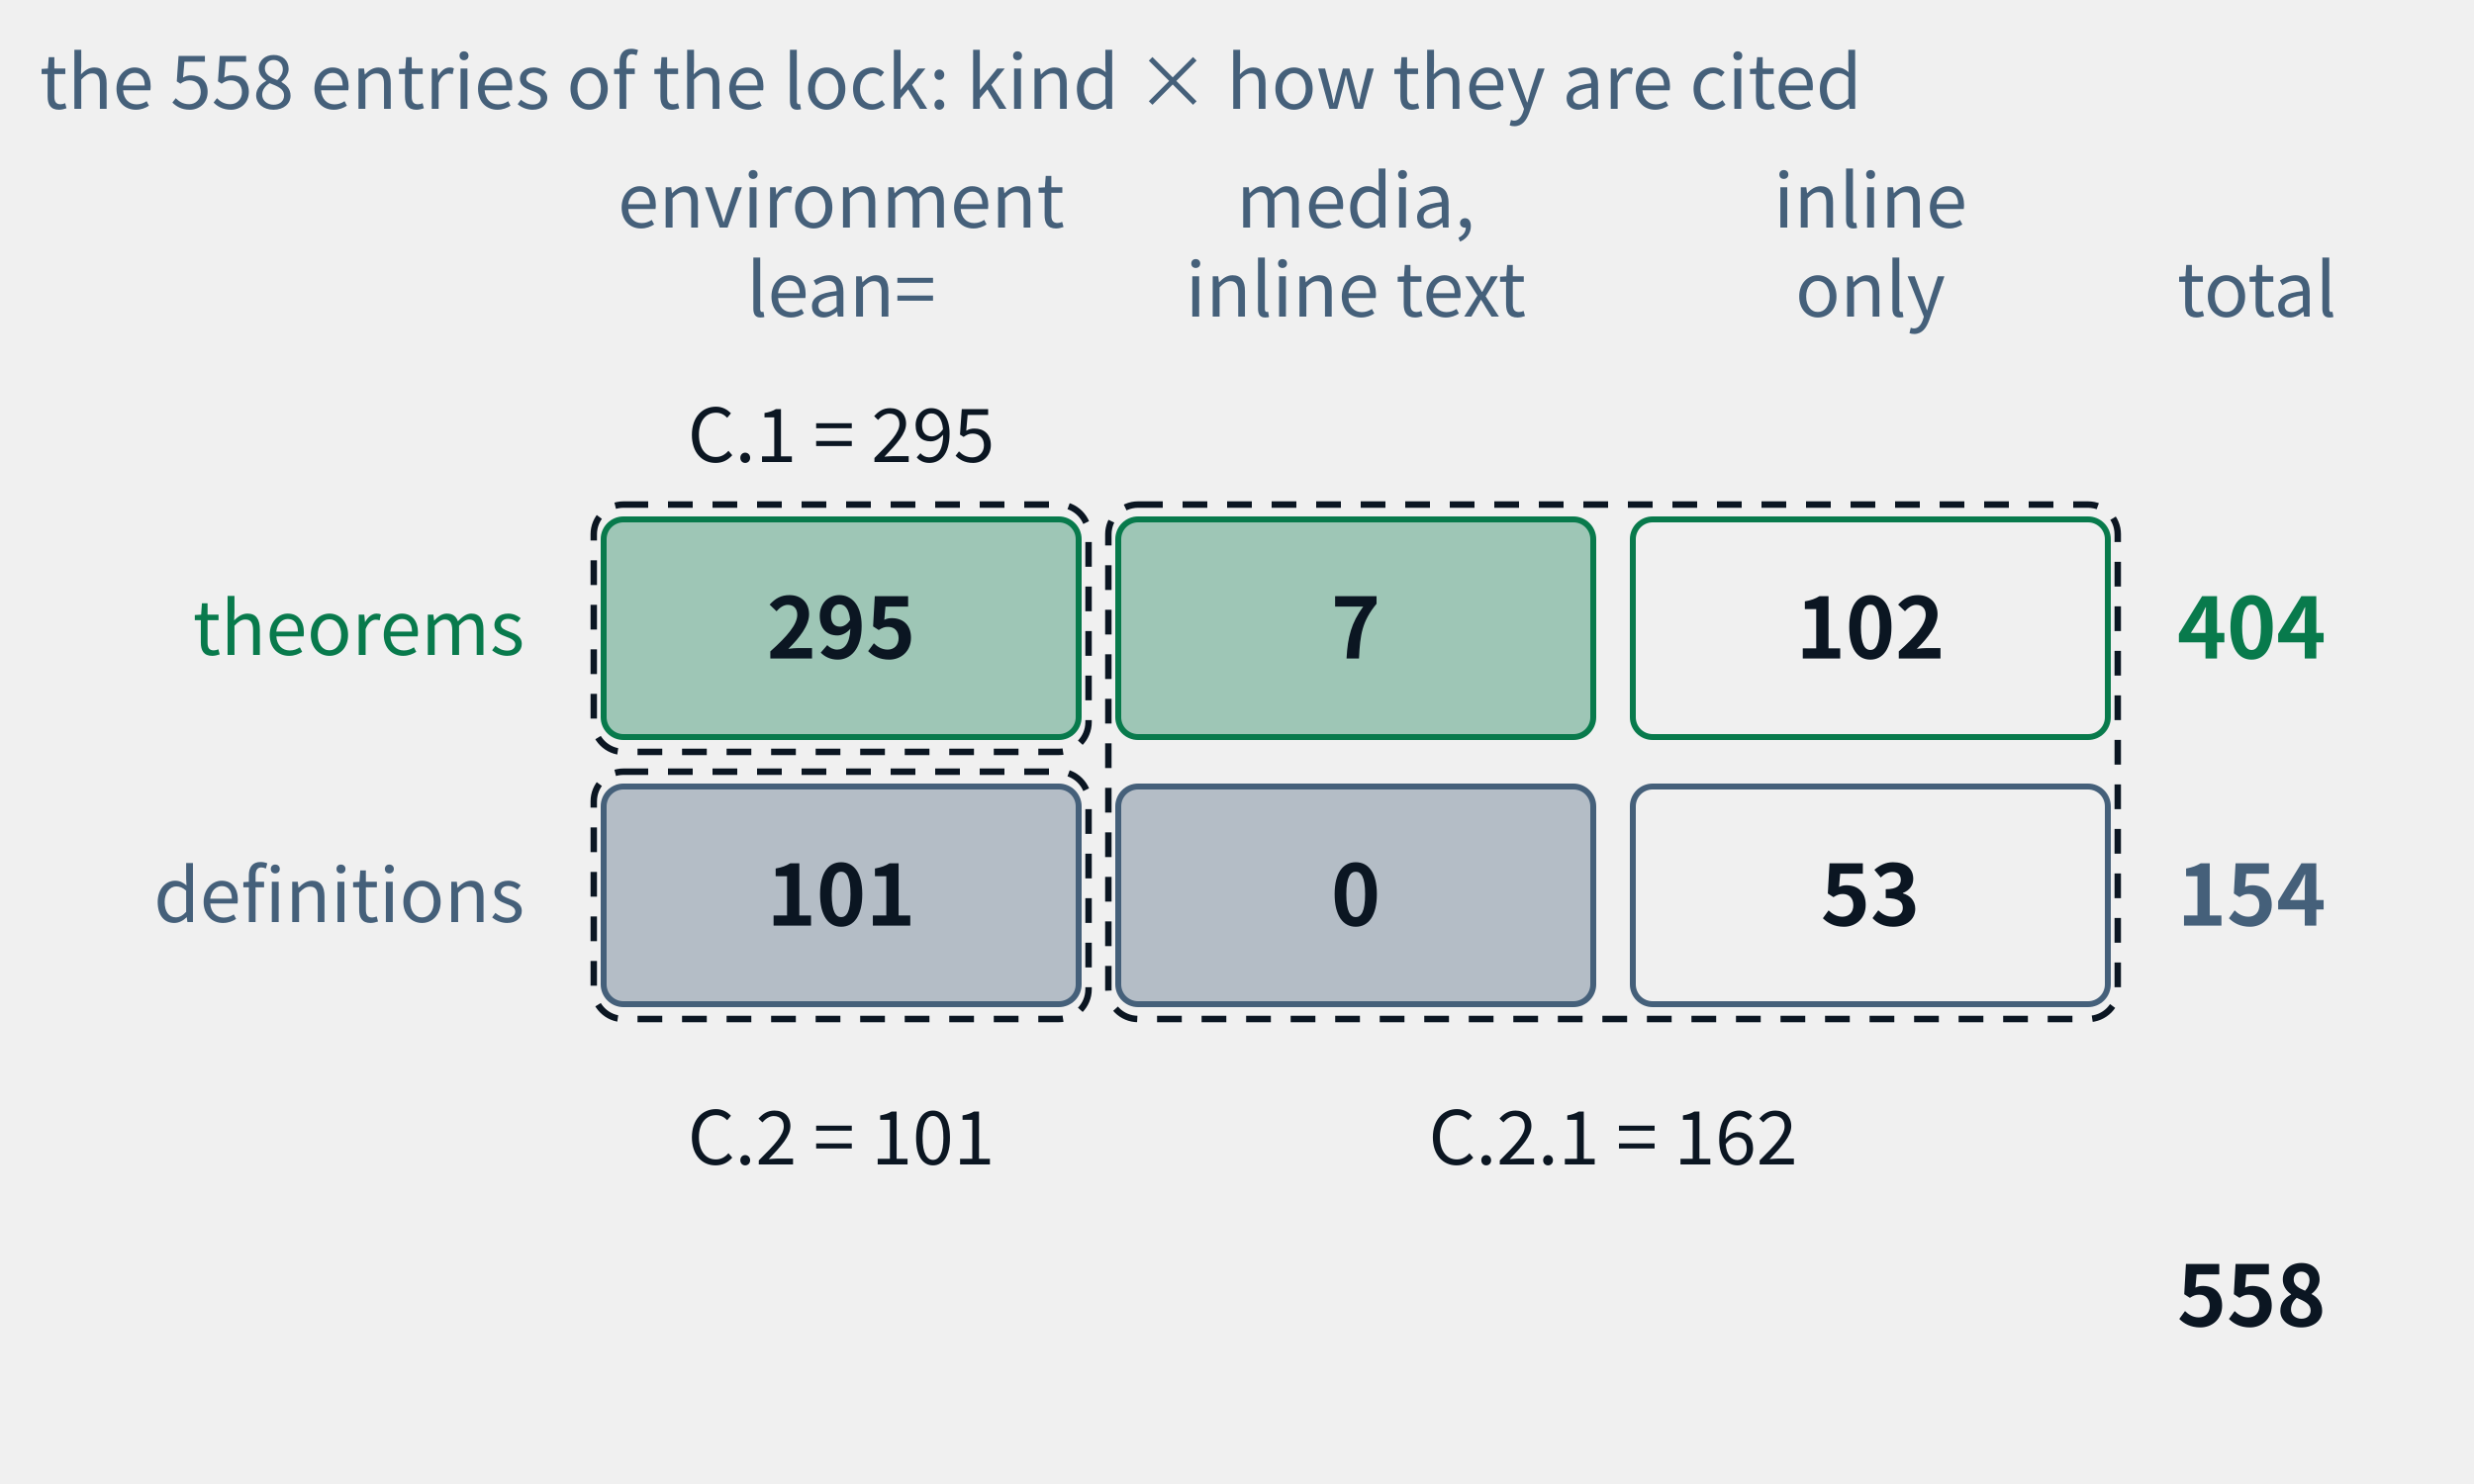
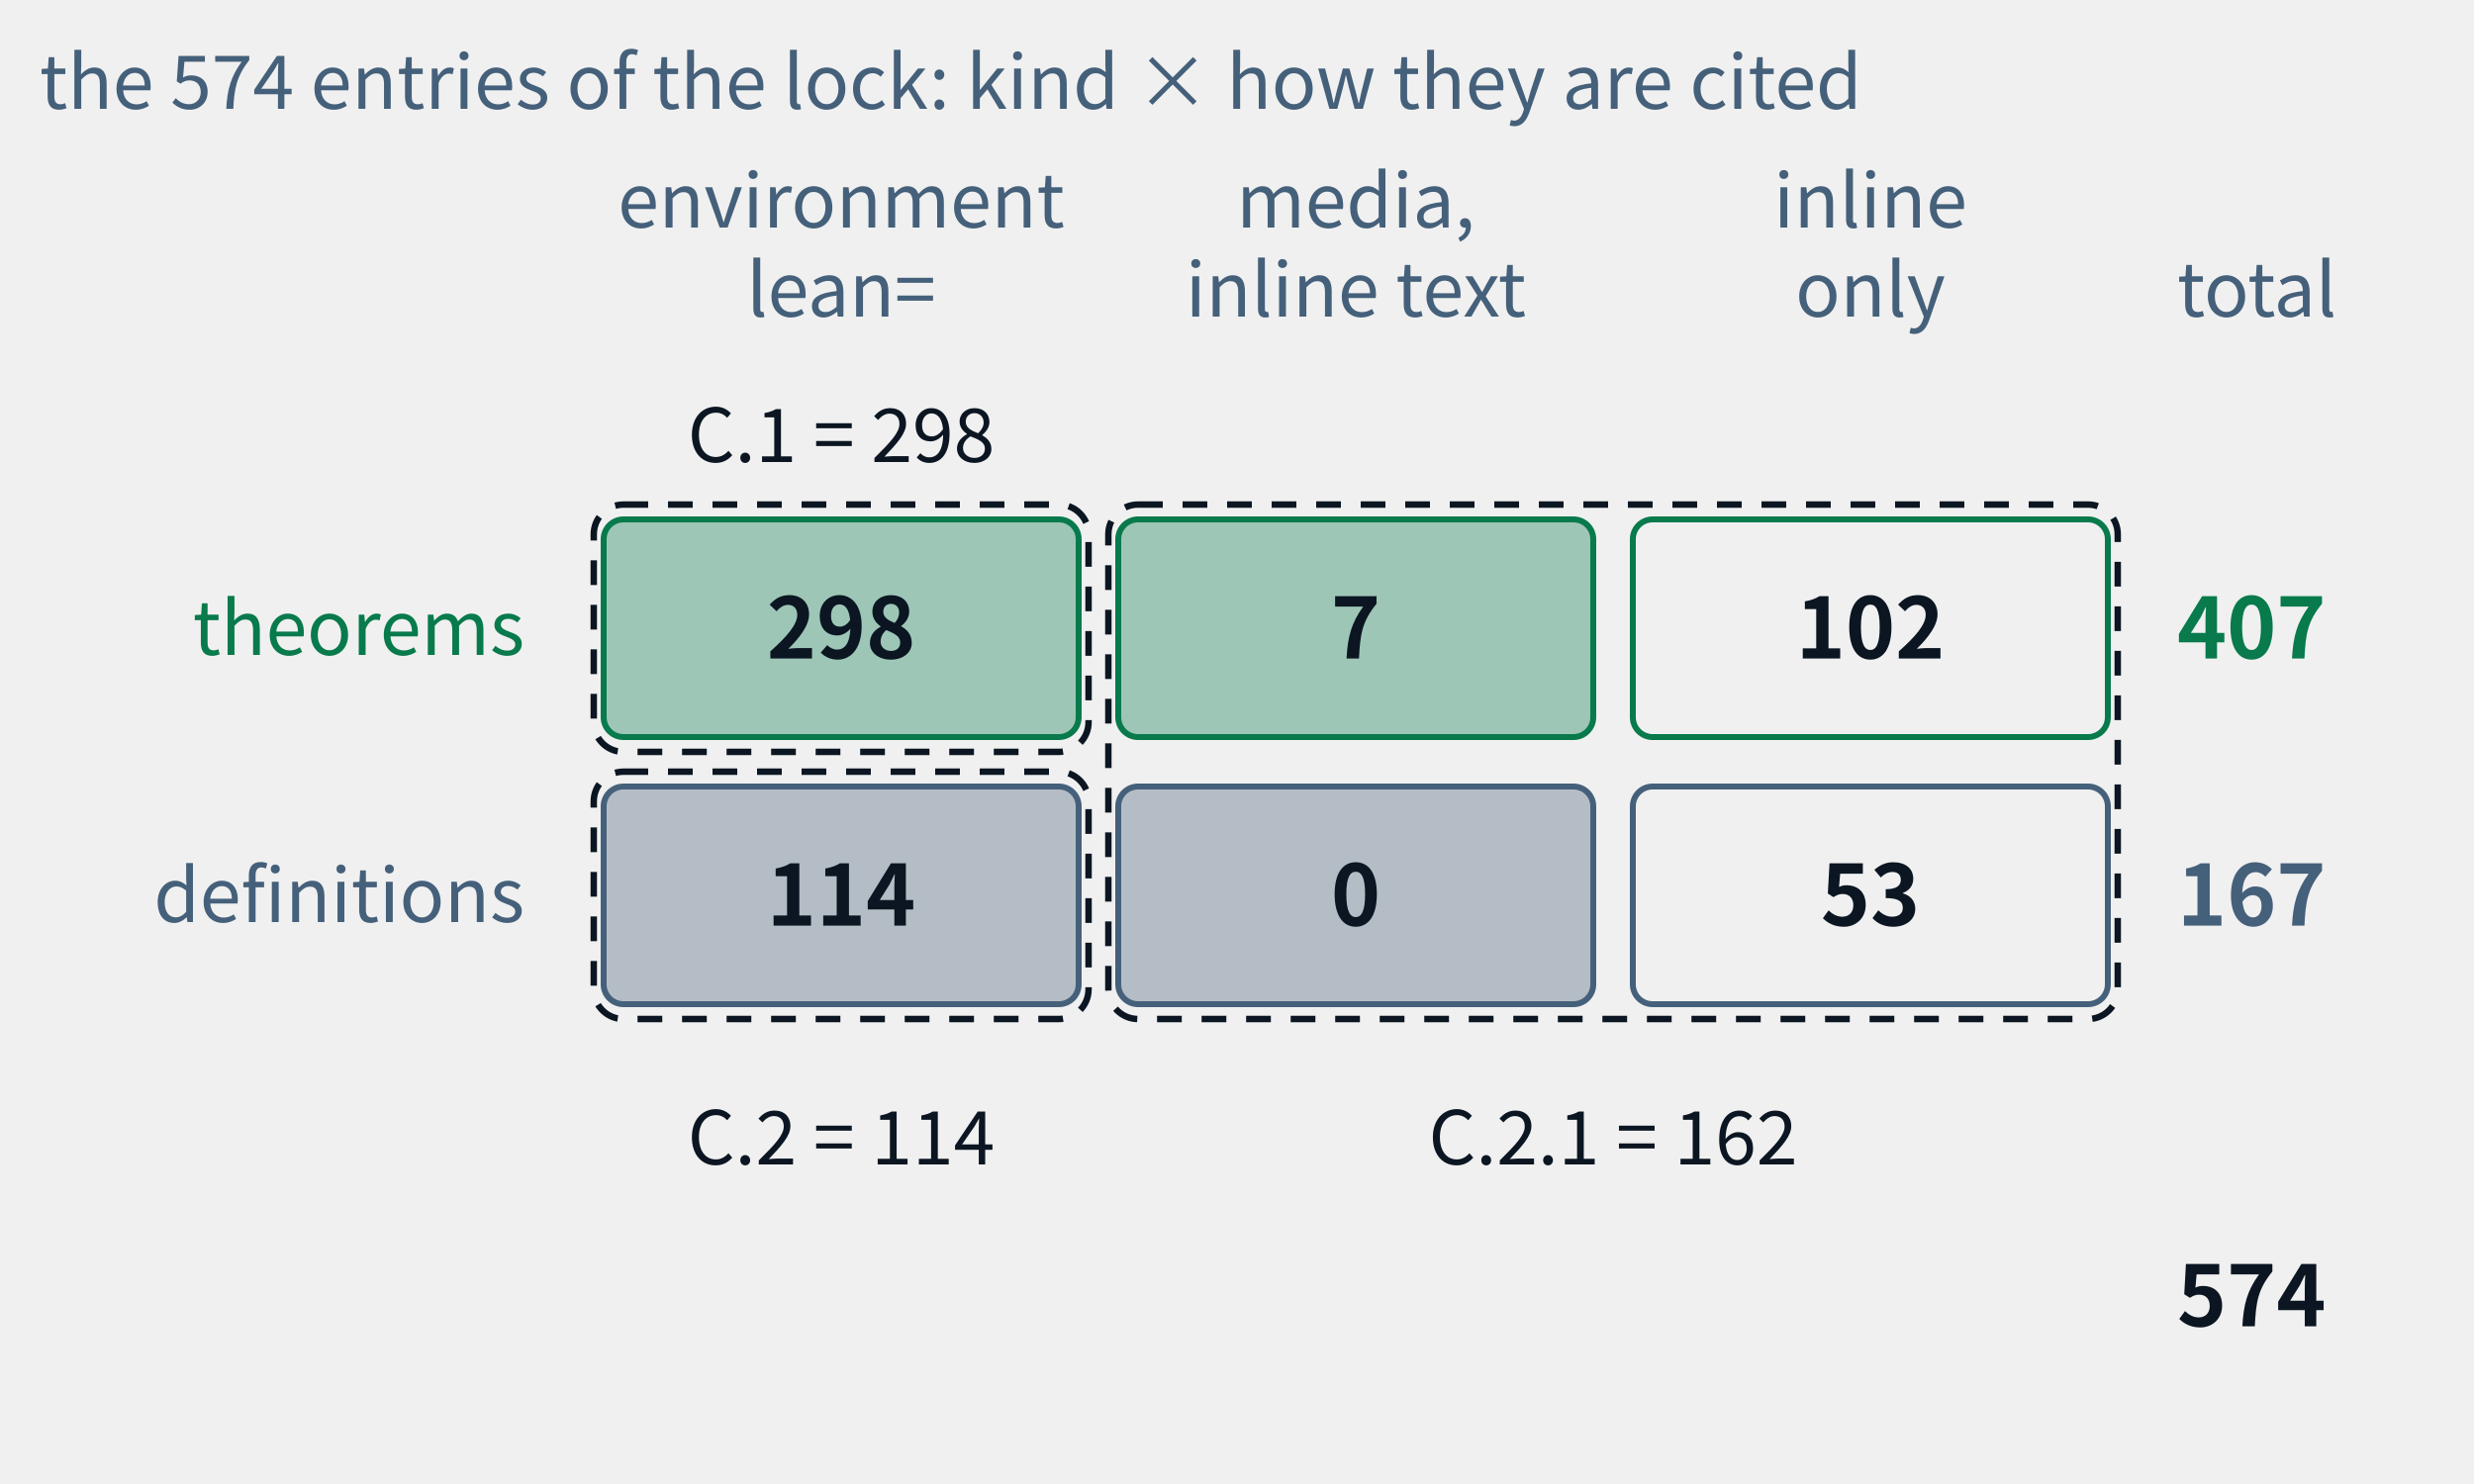
- <svg xmlns="http://www.w3.org/2000/svg" class="tr-fig" data-tr-fig="appc-ledger" data-lang="en" viewBox="0 0 500 300" width="500" height="300" font-family="'Noto Sans SC', 'Noto Sans CJK SC', 'Source Sans 3', 'PingFang SC', 'Microsoft YaHei', system-ui, sans-serif" role="img" aria-label="A ledger of two rows and three columns: the rows are theorems and definitions, the columns are cited with lean= in an environment, cited by media and only inline in the text, and reached by inline links only. The theorem row reads 295, 7, 102, total 404; the definition row 101, 0, 53, total 154; in all 558. Three dashed frames mark the three indexes of appendix C: C.1 = 295, C.2 = 101, C.2.1 = 7 + 102 + 0 + 53 = 162.">
+ <svg xmlns="http://www.w3.org/2000/svg" class="tr-fig" data-tr-fig="appc-ledger" data-lang="en" viewBox="0 0 500 300" width="500" height="300" font-family="'Noto Sans SC', 'Noto Sans CJK SC', 'Source Sans 3', 'PingFang SC', 'Microsoft YaHei', system-ui, sans-serif" role="img" aria-label="A ledger of two rows and three columns: the rows are theorems and definitions, the columns are cited with lean= in an environment, cited by media and only inline in the text, and reached by inline links only. The theorem row reads 298, 7, 102, total 407; the definition row 114, 0, 53, total 167; in all 574. Three dashed frames mark the three indexes of appendix C: C.1 = 298, C.2 = 114, C.2.1 = 7 + 102 + 0 + 53 = 162.">
  <style>.ts-ink{stroke:#0b1622}.tf-ink{fill:#0b1622}.ts-dim{stroke:#45607a}.tf-dim{fill:#45607a}.ts-faint{stroke:#9db3c4}.tf-faint{fill:#9db3c4}.ts-edge{stroke:#b9d0dd}.tf-edge{fill:#b9d0dd}.ts-hot{stroke:#5f9bb5}.tf-hot{fill:#5f9bb5}.ts-bg{stroke:#ffffff}.tf-bg{fill:#ffffff}.ts-panel{stroke:#eef5f9}.tf-panel{fill:#eef5f9}.ts-sheet{stroke:#f7fbfd}.tf-sheet{fill:#f7fbfd}.ts-cyan{stroke:#007c8a}.tf-cyan{fill:#007c8a}.ts-magenta{stroke:#b0128f}.tf-magenta{fill:#b0128f}.ts-amber{stroke:#946200}.tf-amber{fill:#946200}.ts-violet{stroke:#5a45c8}.tf-violet{fill:#5a45c8}.ts-ok{stroke:#087a4c}.tf-ok{fill:#087a4c}.ts-warn{stroke:#c21f3a}.tf-warn{fill:#c21f3a}.ts-blue{stroke:#1d5fd0}.tf-blue{fill:#1d5fd0}.ts-orange{stroke:#b85410}.tf-orange{fill:#b85410}.ts-sigma{stroke:#28405a}.tf-sigma{fill:#28405a}@media (prefers-color-scheme:dark){.ts-ink{stroke:#d4efff}.tf-ink{fill:#d4efff}.ts-dim{stroke:#6f8ea5}.tf-dim{fill:#6f8ea5}.ts-faint{stroke:#34506a}.tf-faint{fill:#34506a}.ts-edge{stroke:#143049}.tf-edge{fill:#143049}.ts-hot{stroke:#1f5d7c}.tf-hot{fill:#1f5d7c}.ts-bg{stroke:#03060c}.tf-bg{fill:#03060c}.ts-panel{stroke:#07101b}.tf-panel{fill:#07101b}.ts-sheet{stroke:#050c16}.tf-sheet{fill:#050c16}.ts-cyan{stroke:#19f0ff}.tf-cyan{fill:#19f0ff}.ts-magenta{stroke:#ff2fd0}.tf-magenta{fill:#ff2fd0}.ts-amber{stroke:#ffc83d}.tf-amber{fill:#ffc83d}.ts-violet{stroke:#9d8cff}.tf-violet{fill:#9d8cff}.ts-ok{stroke:#46ffb2}.tf-ok{fill:#46ffb2}.ts-warn{stroke:#ff5064}.tf-warn{fill:#ff5064}.ts-blue{stroke:#2a7bff}.tf-blue{fill:#2a7bff}.ts-orange{stroke:#ff8a3c}.tf-orange{fill:#ff8a3c}.ts-sigma{stroke:#cfe3ff}.tf-sigma{fill:#cfe3ff}}</style>
  <text class="tf-dim" x="170" y="46" font-size="15" text-anchor="middle">environment</text>
  <text class="tf-dim" x="170" y="64" font-size="15" text-anchor="middle">lean=</text>
  <text class="tf-dim" x="274" y="46" font-size="15" text-anchor="middle">media,</text>
  <text class="tf-dim" x="274" y="64" font-size="15" text-anchor="middle">inline text</text>
  <text class="tf-dim" x="378" y="46" font-size="15" text-anchor="middle">inline</text>
  <text class="tf-dim" x="378" y="64" font-size="15" text-anchor="middle">only</text>
  <text class="tf-dim" x="440" y="64" font-size="15">total</text>
  <text class="tf-ok" x="106" y="132.4" font-size="15" text-anchor="end">theorems</text>
  <rect x="122" y="105" width="96" height="44" rx="4" class="ts-ok tf-ok" stroke-width="1.2" fill-opacity="0.35" />
-   <text class="tf-ink" x="170" y="133.12" font-size="17" text-anchor="middle" font-weight="600">295</text>
+   <text class="tf-ink" x="170" y="133.12" font-size="17" text-anchor="middle" font-weight="600">298</text>
  <rect x="226" y="105" width="96" height="44" rx="4" class="ts-ok tf-ok" stroke-width="1.2" fill-opacity="0.35" />
  <text class="tf-ink" x="274" y="133.12" font-size="17" text-anchor="middle" font-weight="600">7</text>
  <rect x="330" y="105" width="96" height="44" rx="4" class="ts-ok" stroke-width="1.2" fill="none" />
  <text class="tf-ink" x="378" y="133.12" font-size="17" text-anchor="middle" font-weight="600">102</text>
-   <text class="tf-ok" x="440" y="133.12" font-size="17" font-weight="600">404</text>
+   <text class="tf-ok" x="440" y="133.12" font-size="17" font-weight="600">407</text>
  <text class="tf-dim" x="106" y="186.4" font-size="15" text-anchor="end">definitions</text>
  <rect x="122" y="159" width="96" height="44" rx="4" class="ts-dim tf-dim" stroke-width="1.2" fill-opacity="0.35" />
-   <text class="tf-ink" x="170" y="187.12" font-size="17" text-anchor="middle" font-weight="600">101</text>
+   <text class="tf-ink" x="170" y="187.12" font-size="17" text-anchor="middle" font-weight="600">114</text>
  <rect x="226" y="159" width="96" height="44" rx="4" class="ts-dim tf-dim" stroke-width="1.2" fill-opacity="0.35" />
  <text class="tf-ink" x="274" y="187.12" font-size="17" text-anchor="middle" font-weight="600">0</text>
  <rect x="330" y="159" width="96" height="44" rx="4" class="ts-dim" stroke-width="1.2" fill="none" />
  <text class="tf-ink" x="378" y="187.12" font-size="17" text-anchor="middle" font-weight="600">53</text>
-   <text class="tf-dim" x="440" y="187.12" font-size="17" font-weight="600">154</text>
-   <text class="tf-ink" x="440" y="268.12" font-size="17" font-weight="600">558</text>
+   <text class="tf-dim" x="440" y="187.12" font-size="17" font-weight="600">167</text>
+   <text class="tf-ink" x="440" y="268.12" font-size="17" font-weight="600">574</text>
  <rect x="120" y="102" width="100" height="50" rx="6" class="ts-ink" stroke-width="1.3" stroke-dasharray="5 4" fill="none" />
  <rect x="120" y="156" width="100" height="50" rx="6" class="ts-ink" stroke-width="1.3" stroke-dasharray="5 4" fill="none" />
  <rect x="224" y="102" width="204" height="104" rx="6" class="ts-ink" stroke-width="1.3" stroke-dasharray="5 4" fill="none" />
-   <text class="tf-ink" x="170" y="93.4" font-size="15" text-anchor="middle">C.1 = 295</text>
-   <text class="tf-ink" x="170" y="235.4" font-size="15" text-anchor="middle">C.2 = 101</text>
+   <text class="tf-ink" x="170" y="93.4" font-size="15" text-anchor="middle">C.1 = 298</text>
+   <text class="tf-ink" x="170" y="235.4" font-size="15" text-anchor="middle">C.2 = 114</text>
  <text class="tf-ink" x="326" y="235.4" font-size="15" text-anchor="middle">C.2.1 = 162</text>
-   <text class="tf-dim" x="8" y="22" font-size="15">the 558 entries of the lock: kind × how they are cited</text>
+   <text class="tf-dim" x="8" y="22" font-size="15">the 574 entries of the lock: kind × how they are cited</text>
</svg>
